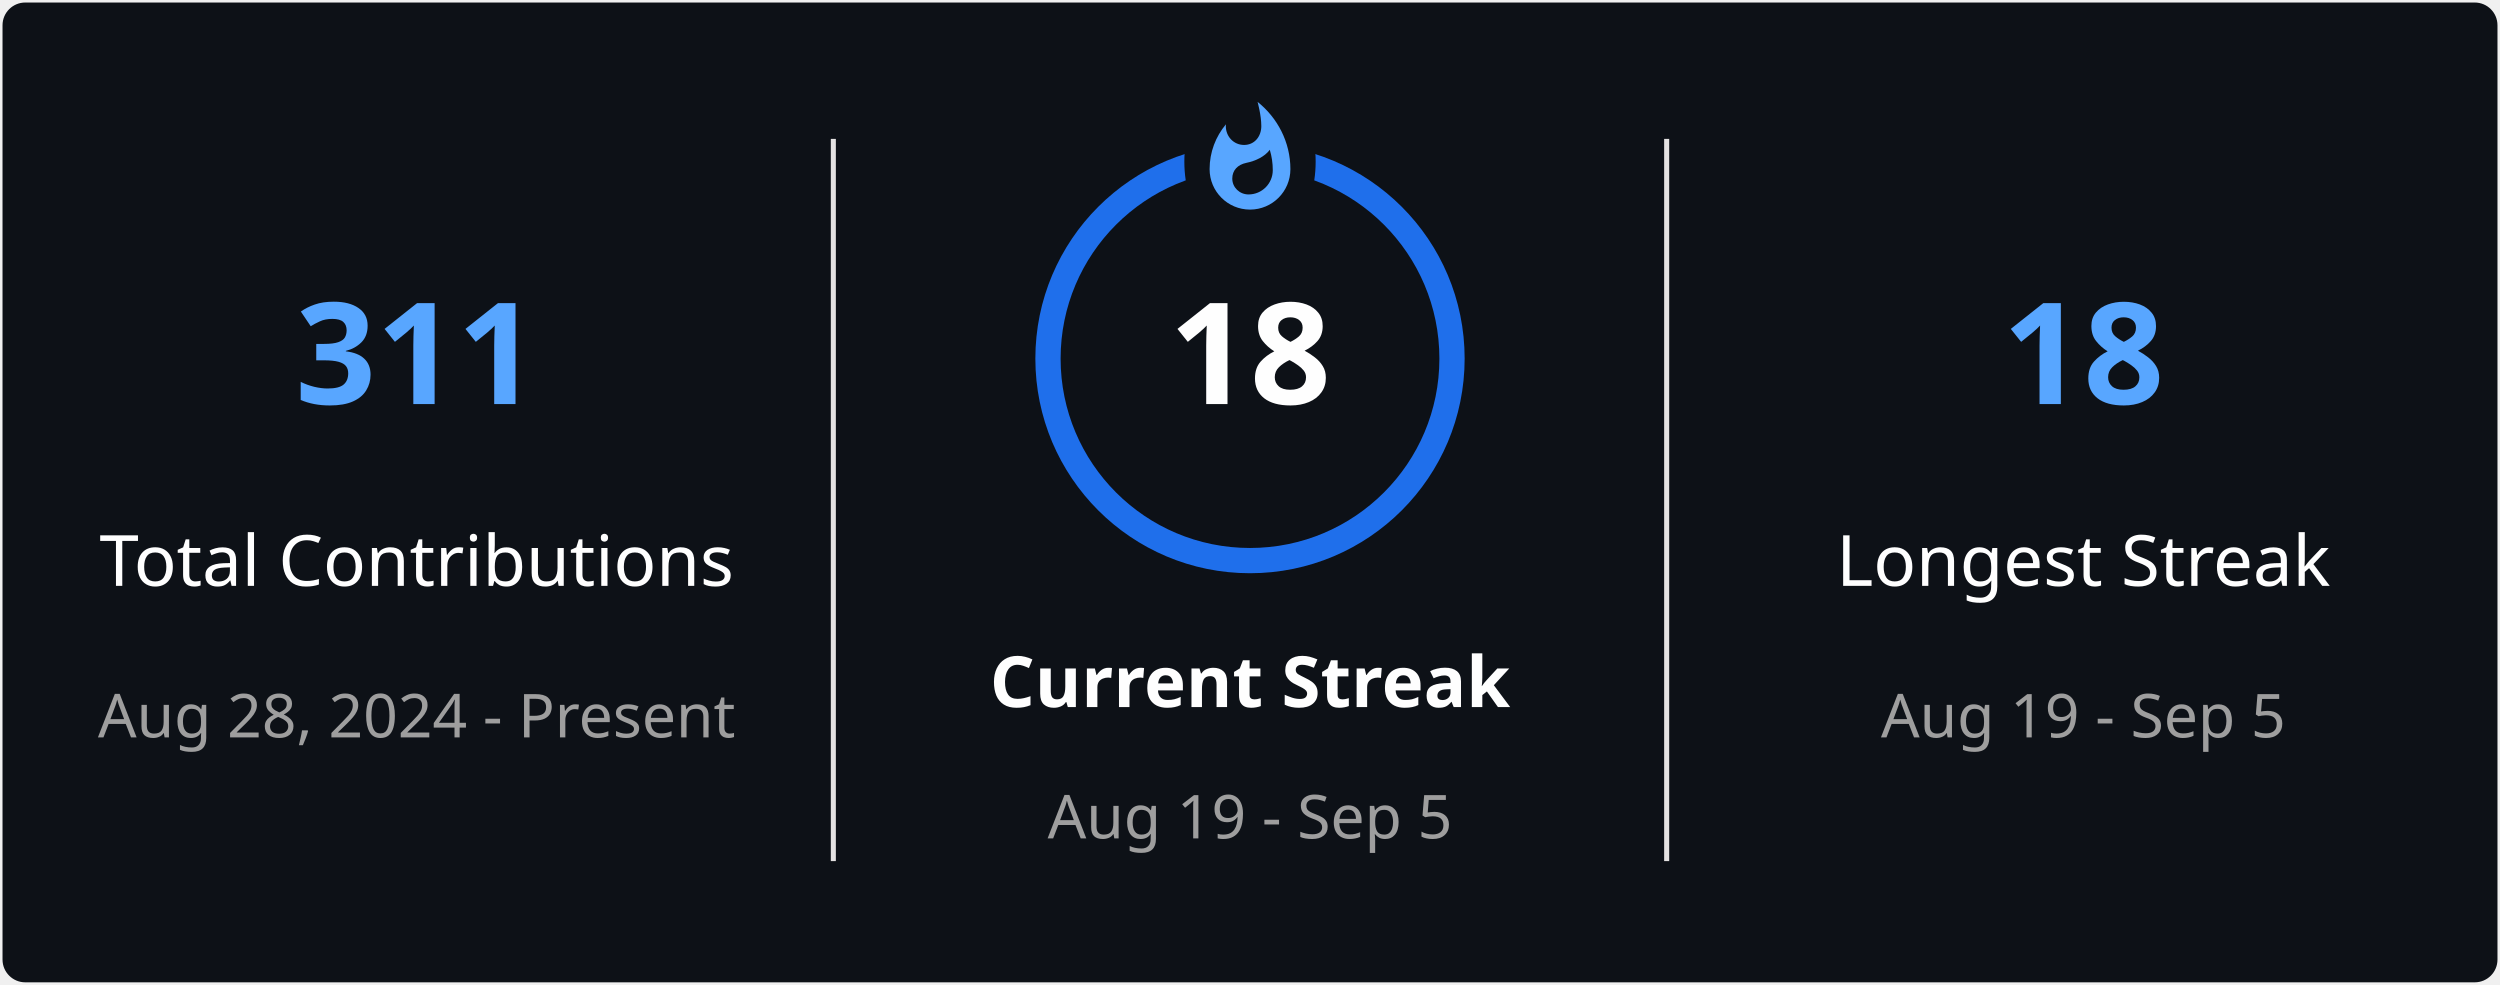
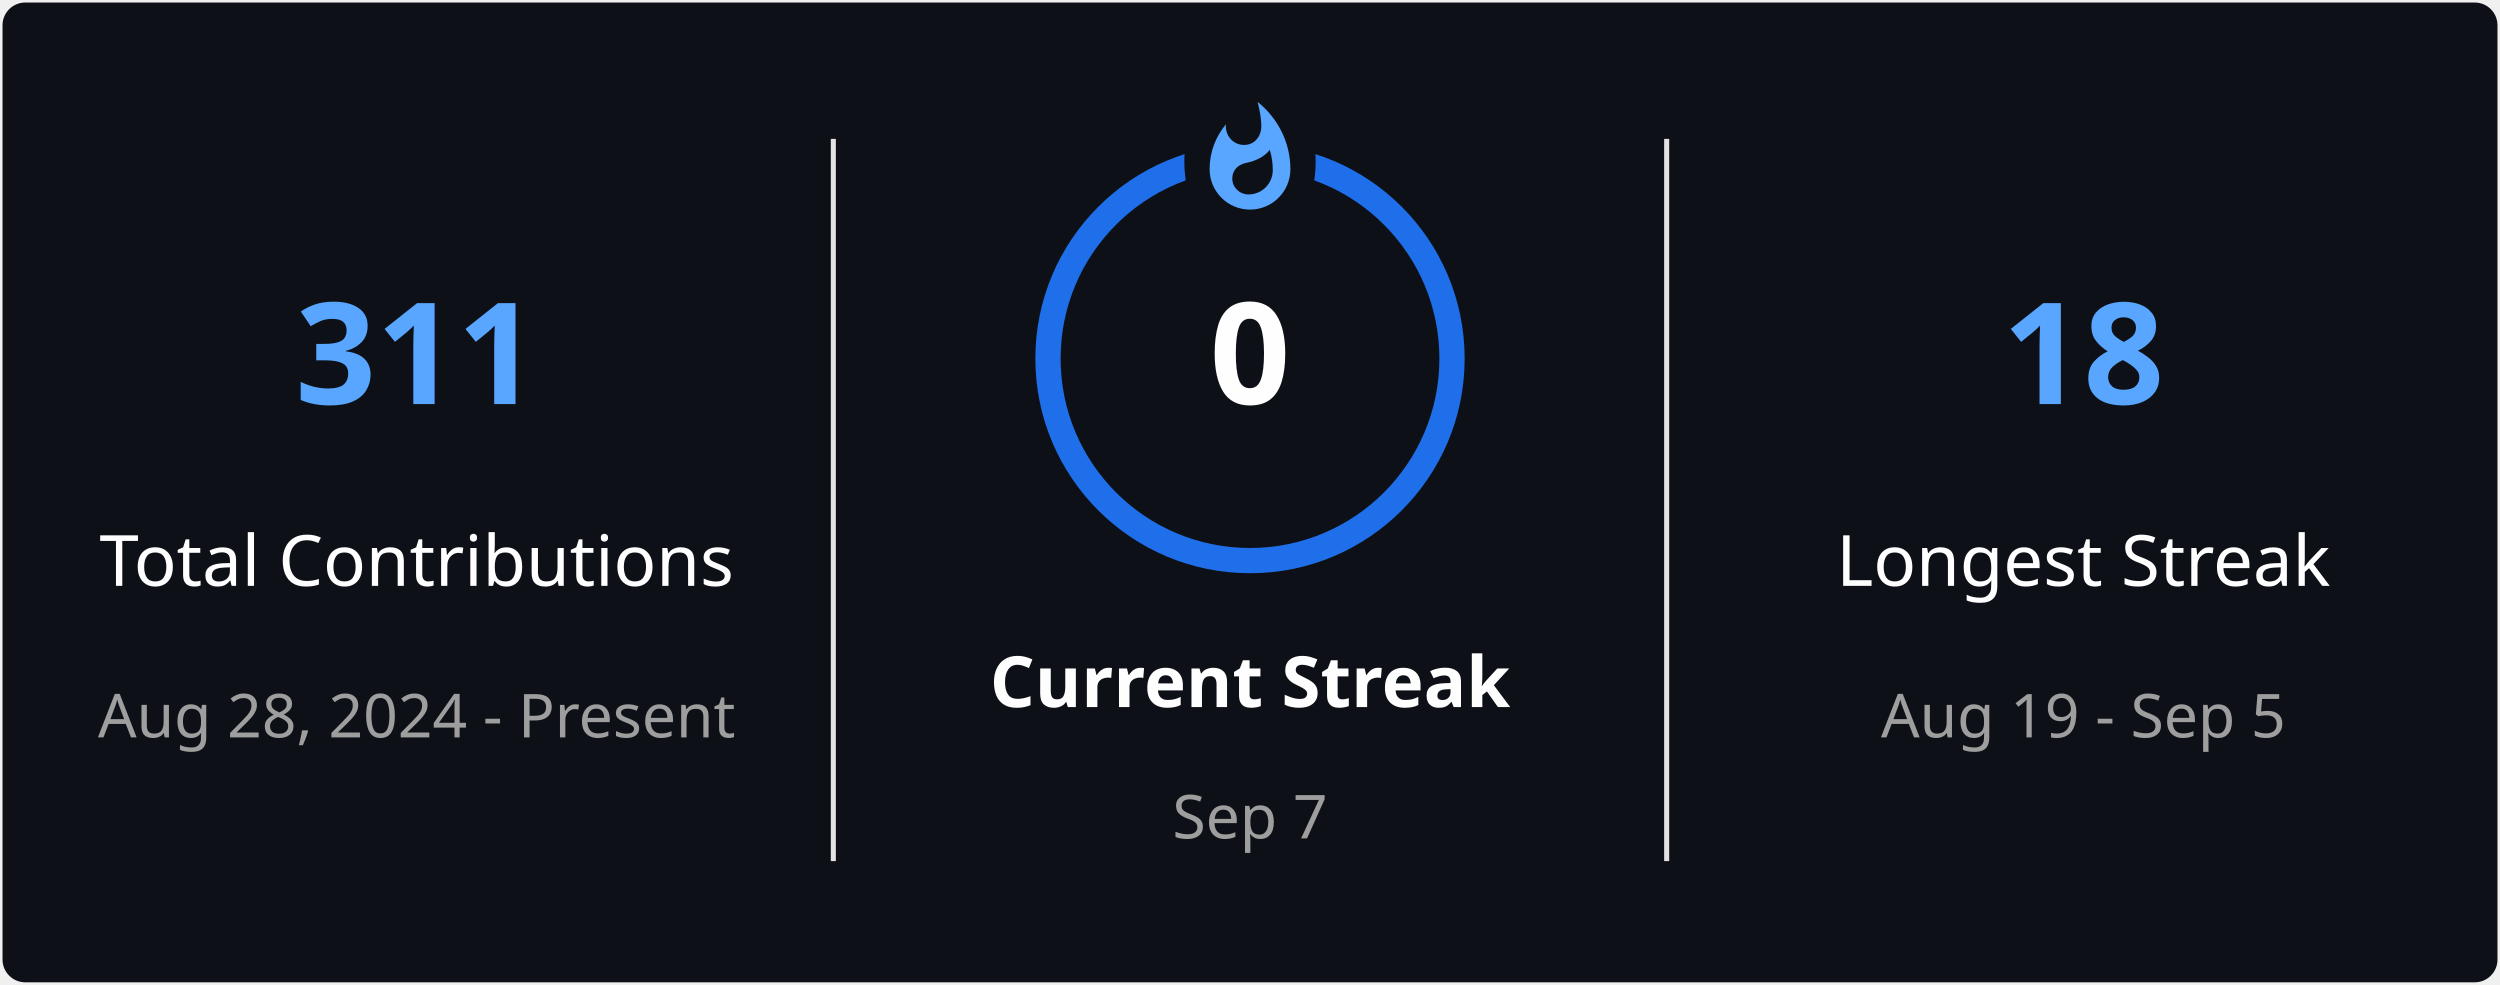
<svg xmlns="http://www.w3.org/2000/svg" style="isolation: isolate" viewBox="0 0 495 195" width="495px" height="195px" direction="ltr">
  <defs>
    <clipPath id="outer_rectangle">
      <rect width="495" height="195" rx="4.5" />
    </clipPath>
    <mask id="mask_out_ring_behind_fire">
      <rect width="495" height="195" fill="white" />
      <ellipse id="mask-ellipse" cx="247.5" cy="32" rx="13" ry="18" fill="black" />
    </mask>
  </defs>
  <g clip-path="url(#outer_rectangle)">
    <g style="isolation: isolate">
      <rect stroke="#000000" stroke-opacity="0" fill="#0D1117" rx="4.5" x="0.5" y="0.5" width="494" height="194" />
    </g>
    <g style="isolation: isolate">
      <line x1="165" y1="28" x2="165" y2="170" vector-effect="non-scaling-stroke" stroke-width="1" stroke="#E4E2E2" stroke-linejoin="miter" stroke-linecap="square" stroke-miterlimit="3" />
      <line x1="330" y1="28" x2="330" y2="170" vector-effect="non-scaling-stroke" stroke-width="1" stroke="#E4E2E2" stroke-linejoin="miter" stroke-linecap="square" stroke-miterlimit="3" />
    </g>
    <g style="isolation: isolate">
      <g transform="translate(82.5, 48)">
        <text x="0" y="32" stroke-width="0" text-anchor="middle" fill="#58A6FF" stroke="none" font-family="&quot;Segoe UI&quot;, Ubuntu, sans-serif" font-weight="700" font-size="28px" font-style="normal" style="opacity: 1; opacity: 1;">
                        311
                    </text>
      </g>
      <g transform="translate(82.5, 84)">
        <text x="0" y="32" stroke-width="0" text-anchor="middle" fill="#FEFEFE" stroke="none" font-family="&quot;Segoe UI&quot;, Ubuntu, sans-serif" font-weight="400" font-size="14px" font-style="normal" style="opacity: 1; opacity: 1;">
                        Total Contributions
                    </text>
      </g>
      <g transform="translate(82.5, 114)">
        <text x="0" y="32" stroke-width="0" text-anchor="middle" fill="#9E9E9E" stroke="none" font-family="&quot;Segoe UI&quot;, Ubuntu, sans-serif" font-weight="400" font-size="12px" font-style="normal" style="opacity: 1; opacity: 1;">
                        Aug 28, 2024 - Present
                    </text>
      </g>
    </g>
    <g style="isolation: isolate">
      <g transform="translate(247.5, 108)">
        <text x="0" y="32" stroke-width="0" text-anchor="middle" fill="#FEFEFE" stroke="none" font-family="&quot;Segoe UI&quot;, Ubuntu, sans-serif" font-weight="700" font-size="14px" font-style="normal" style="opacity: 1; opacity: 1;">
                        Current Streak
                    </text>
      </g>
      <g transform="translate(247.5, 145)">
        <text x="0" y="21" stroke-width="0" text-anchor="middle" fill="#9E9E9E" stroke="none" font-family="&quot;Segoe UI&quot;, Ubuntu, sans-serif" font-weight="400" font-size="12px" font-style="normal" style="opacity: 1; opacity: 1;">
-                         Aug 19 - Sep 5
+                         Sep 7
                    </text>
      </g>
      <g mask="url(#mask_out_ring_behind_fire)">
        <circle cx="247.5" cy="71" r="40" fill="none" stroke="#1F6FEB" stroke-width="5" style="opacity: 1; opacity: 1;" />
      </g>
      <g transform="translate(247.5, 19.5)" stroke-opacity="0" style="opacity: 1; opacity: 1;">
        <path d="M -12 -0.5 L 15 -0.5 L 15 23.5 L -12 23.5 L -12 -0.5 Z" fill="none" />
        <path d="M 1.5 0.67 C 1.5 0.67 2.24 3.32 2.24 5.47 C 2.24 7.53 0.89 9.2 -1.17 9.2 C -3.23 9.2 -4.79 7.53 -4.79 5.47 L -4.76 5.11 C -6.78 7.51 -8 10.62 -8 13.99 C -8 18.41 -4.42 22 0 22 C 4.42 22 8 18.41 8 13.99 C 8 8.6 5.41 3.79 1.5 0.67 Z M -0.29 19 C -2.07 19 -3.51 17.6 -3.51 15.86 C -3.51 14.24 -2.46 13.1 -0.7 12.74 C 1.07 12.38 2.9 11.53 3.92 10.16 C 4.31 11.45 4.51 12.81 4.51 14.2 C 4.51 16.85 2.36 19 -0.29 19 Z" fill="#58A6FF" stroke-opacity="0" />
      </g>
      <g transform="translate(247.5, 48)">
        <text x="0" y="32" stroke-width="0" text-anchor="middle" fill="#FEFEFE" stroke="none" font-family="&quot;Segoe UI&quot;, Ubuntu, sans-serif" font-weight="700" font-size="28px" font-style="normal" style="font-size: 28px;">
-                         18
+                         0
                    </text>
      </g>
    </g>
    <g style="isolation: isolate">
      <g transform="translate(412.5, 48)">
        <text x="0" y="32" stroke-width="0" text-anchor="middle" fill="#58A6FF" stroke="none" font-family="&quot;Segoe UI&quot;, Ubuntu, sans-serif" font-weight="700" font-size="28px" font-style="normal" style="opacity: 1; opacity: 1;">
                        18
                    </text>
      </g>
      <g transform="translate(412.5, 84)">
        <text x="0" y="32" stroke-width="0" text-anchor="middle" fill="#FEFEFE" stroke="none" font-family="&quot;Segoe UI&quot;, Ubuntu, sans-serif" font-weight="400" font-size="14px" font-style="normal" style="opacity: 1; opacity: 1;">
                        Longest Streak
                    </text>
      </g>
      <g transform="translate(412.5, 114)">
        <text x="0" y="32" stroke-width="0" text-anchor="middle" fill="#9E9E9E" stroke="none" font-family="&quot;Segoe UI&quot;, Ubuntu, sans-serif" font-weight="400" font-size="12px" font-style="normal" style="opacity: 1; opacity: 1;">
                        Aug 19 - Sep 5
                    </text>
      </g>
    </g>
  </g>
</svg>
